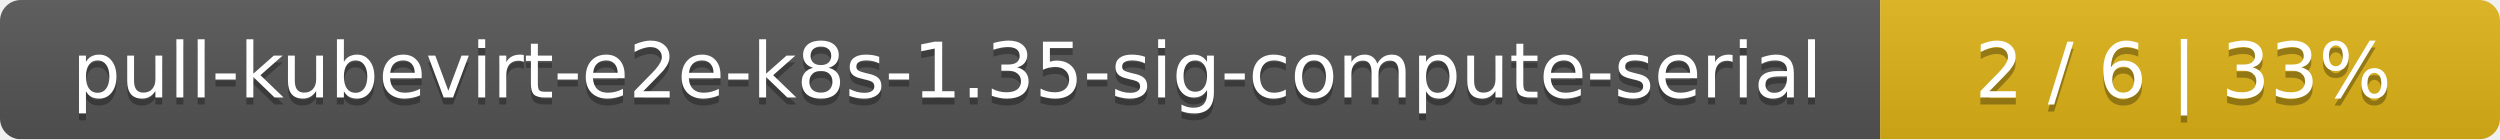
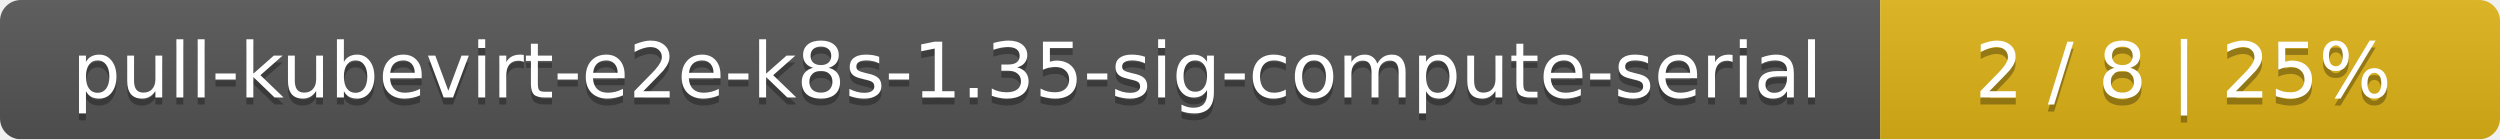
<svg xmlns="http://www.w3.org/2000/svg" width="359" height="20">
  <linearGradient id="smooth" x2="0" y2="100%">
    <stop offset="0" stop-color="#bbb" stop-opacity=".1" />
    <stop offset="1" stop-opacity=".1" />
  </linearGradient>
  <mask id="round">
    <rect width="359" height="20" rx="3" fill="#fff" />
  </mask>
  <g mask="url(#round)">
    <rect width="270" height="20" fill="#555" />
    <rect x="270" width="89" height="20" fill="#dfb317" />
    <rect width="359" height="20" fill="url(#smooth)" />
  </g>
  <g fill="#fff" text-anchor="middle" font-family="DejaVu Sans,Verdana,Geneva,sans-serif" font-size="11">
    <text x="136" y="15" fill="#010101" fill-opacity=".3">pull-kubevirt-e2e-k8s-1.35-sig-compute-serial</text>
    <text x="136" y="14">pull-kubevirt-e2e-k8s-1.35-sig-compute-serial</text>
-     <text x="313.5" y="15" fill="#010101" fill-opacity=".3">2 / 6    |    33%</text>
-     <text x="313.5" y="14">2 / 6    |    33%</text>
+     <text x="313.5" y="15" fill="#010101" fill-opacity=".3">2 / 8    |    25%</text>
+     <text x="313.5" y="14">2 / 8    |    25%</text>
  </g>
</svg>
